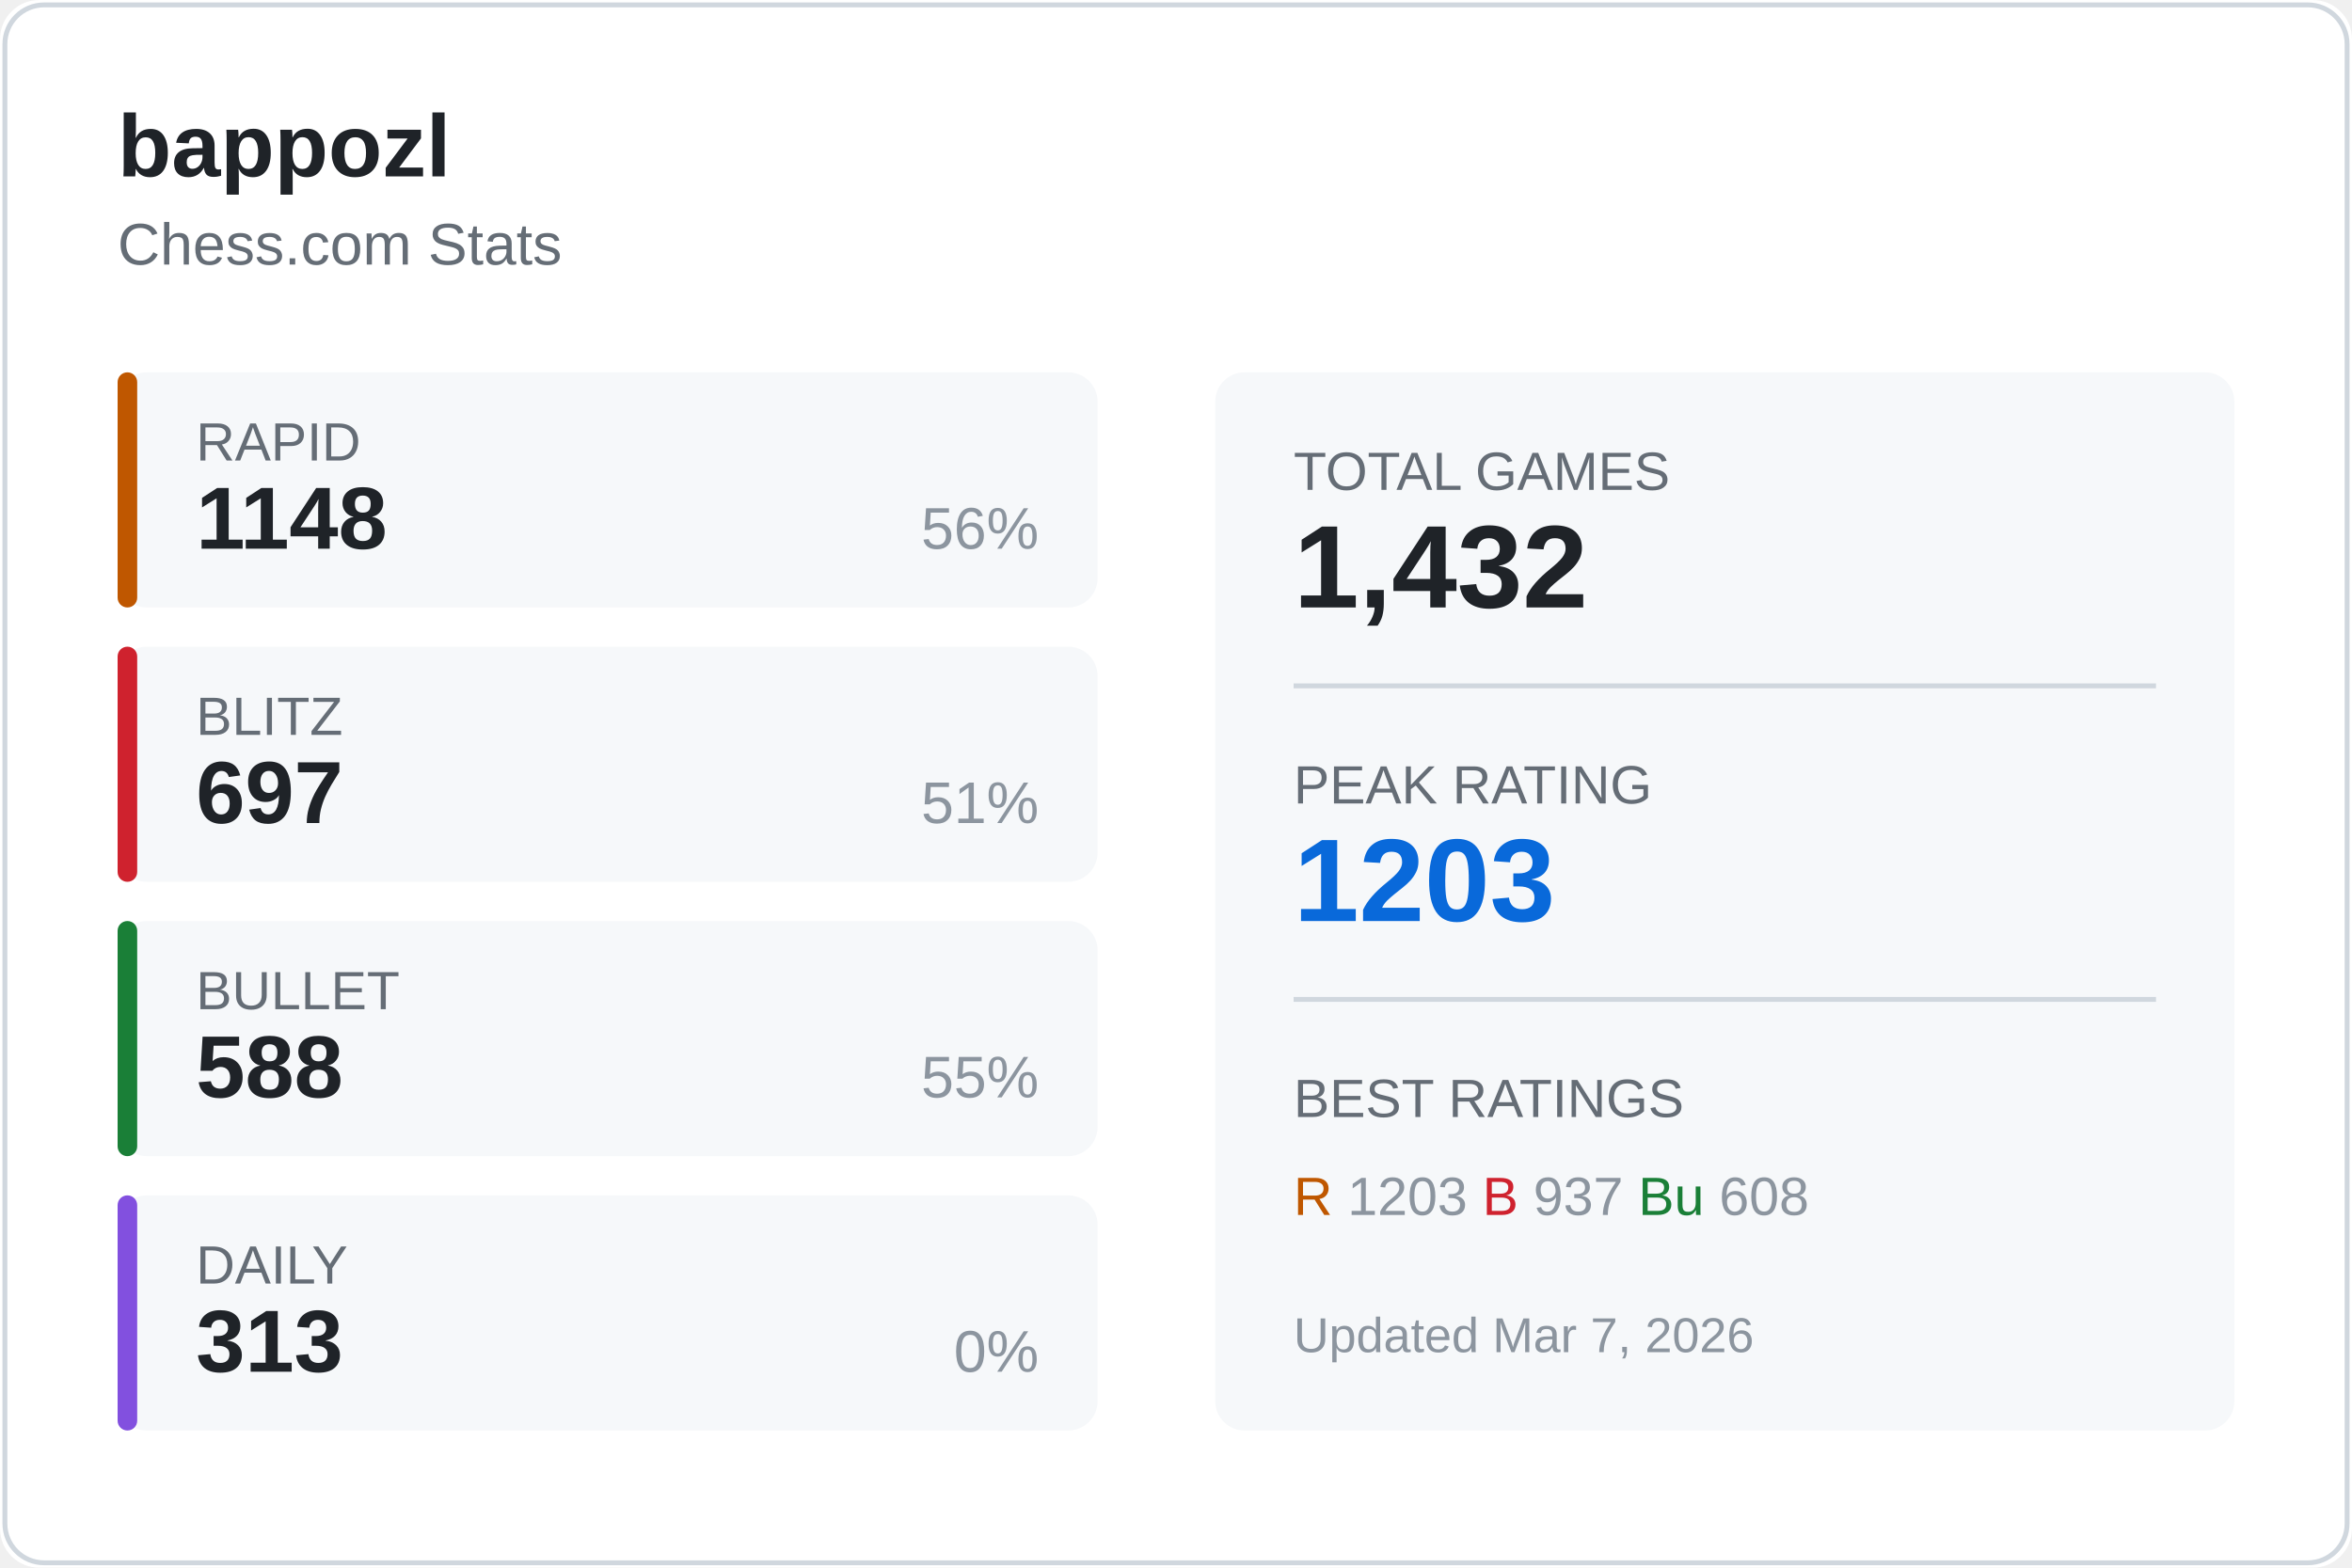
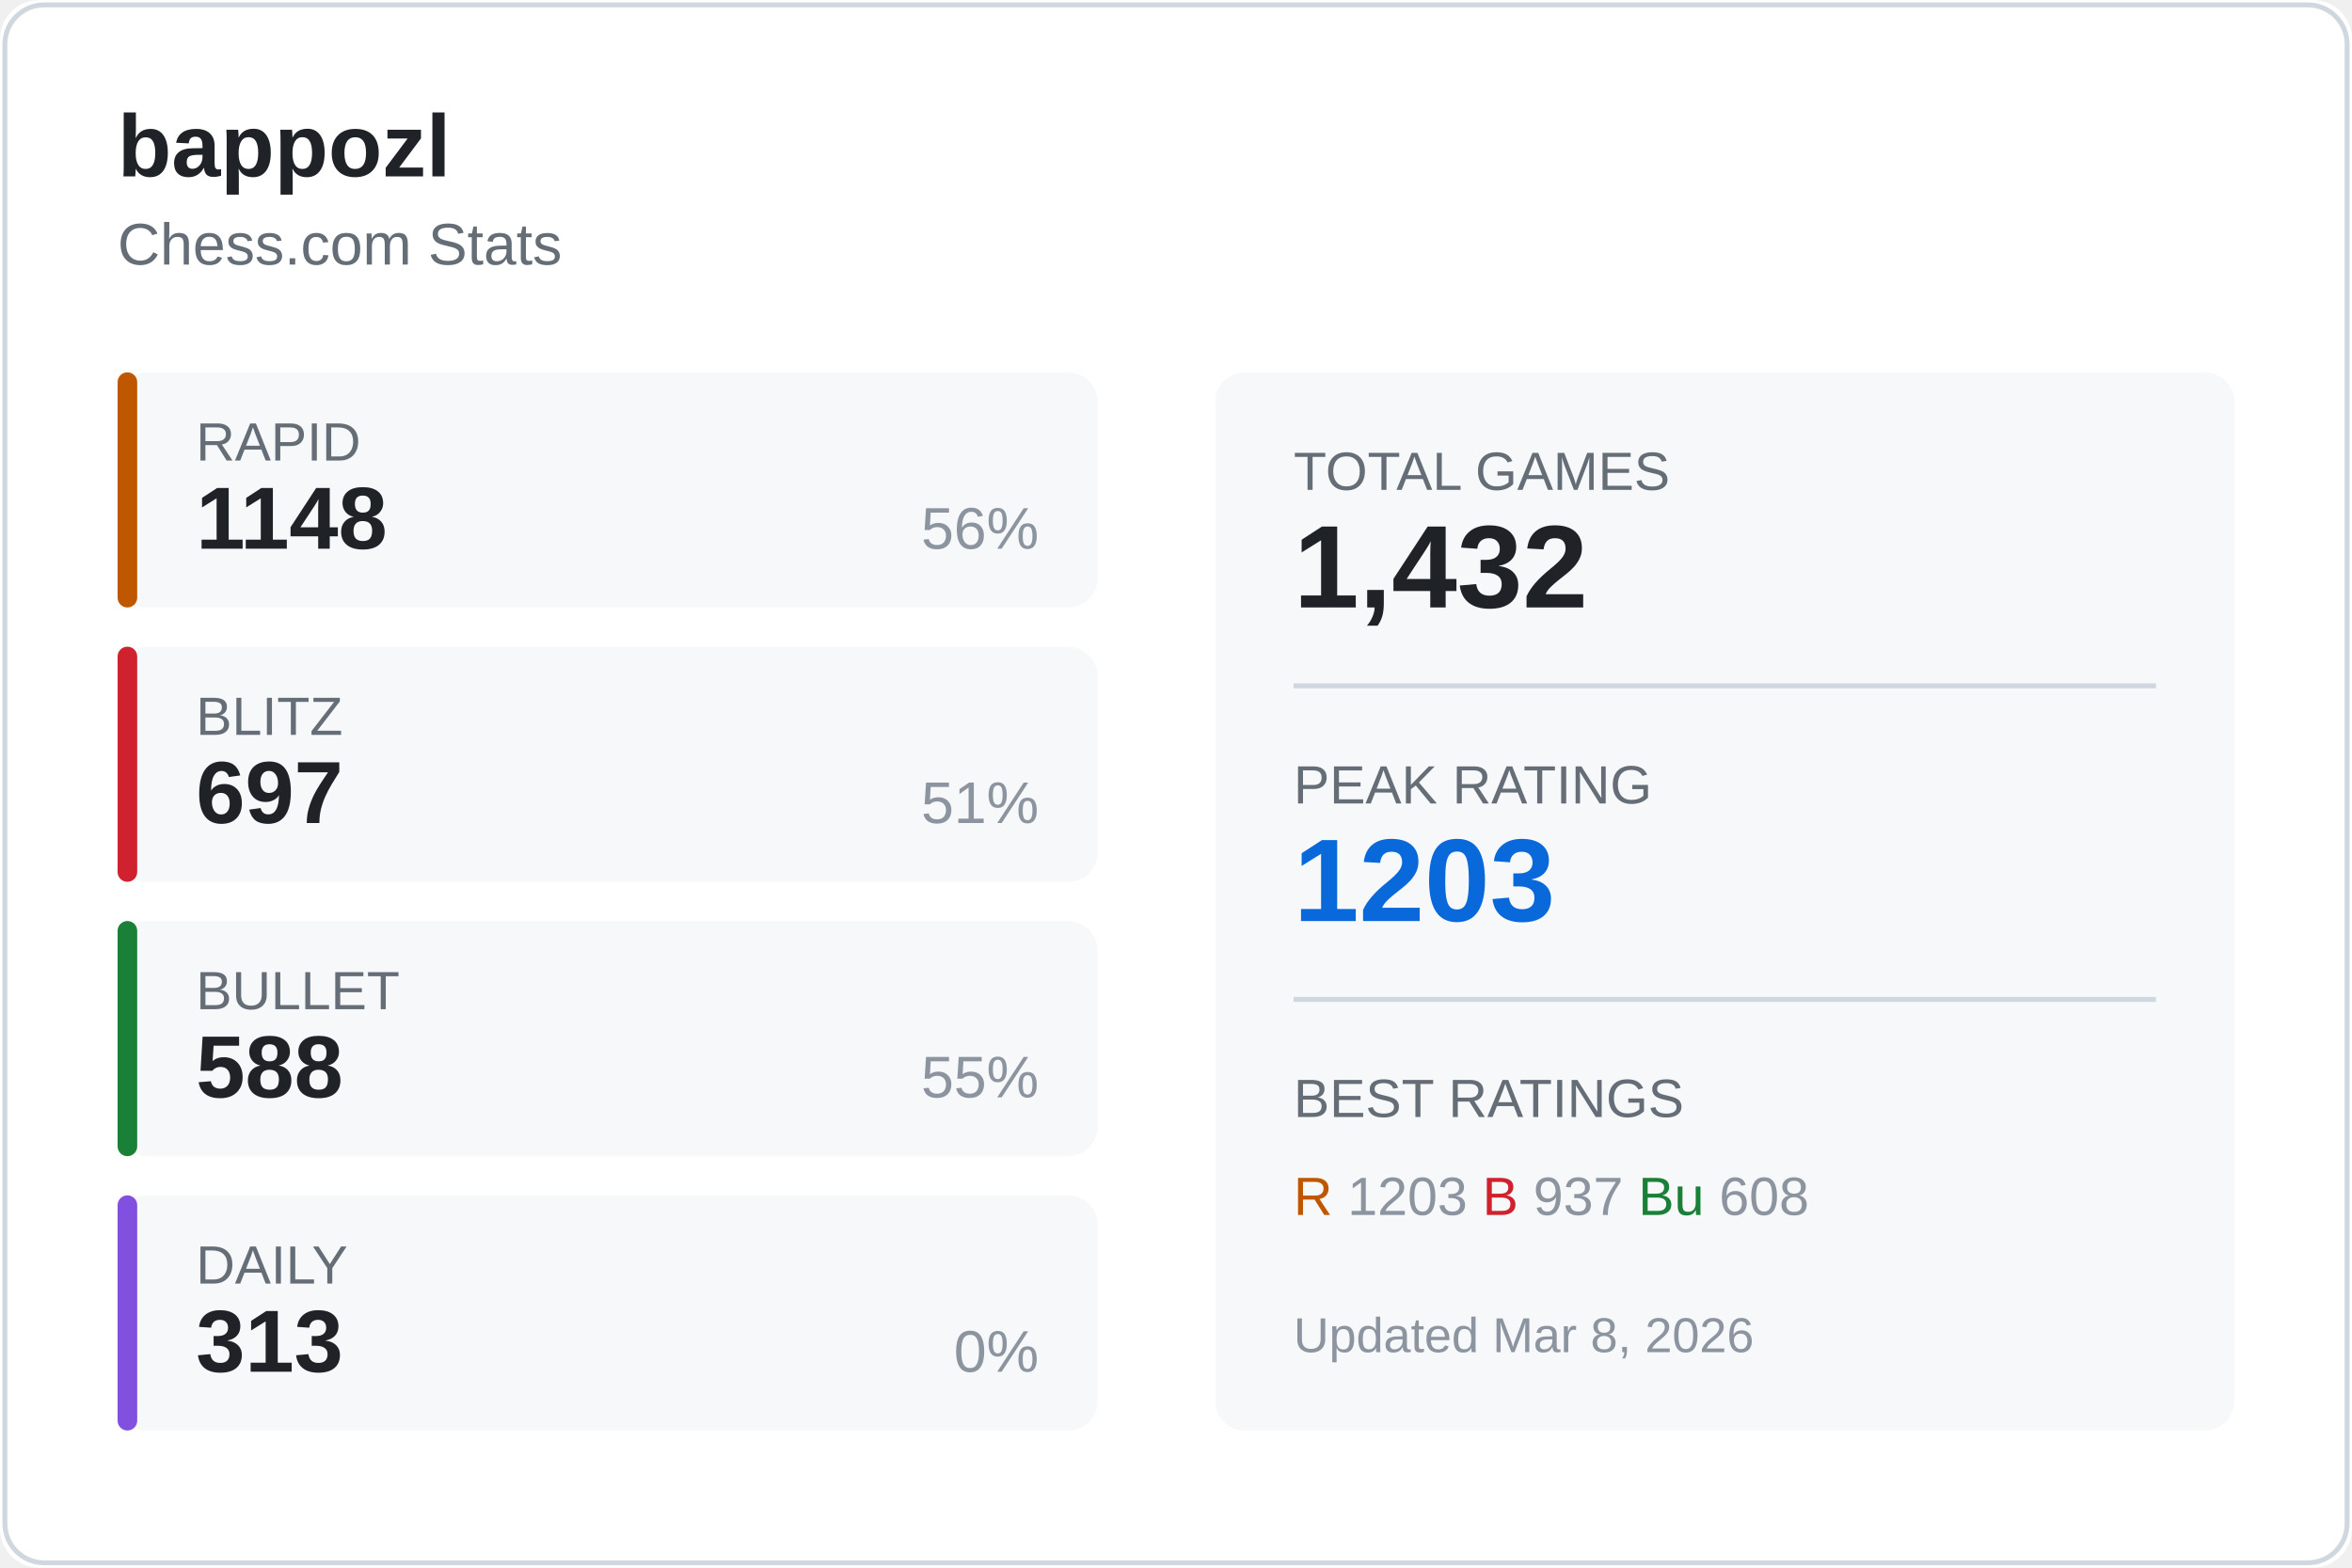
<svg xmlns="http://www.w3.org/2000/svg" width="480" height="320">
  <rect width="480" height="320" fill="#ffffff" rx="8" />
  <rect x="1" y="1" width="478" height="318" fill="none" stroke="#d0d7de" rx="8" />
  <text x="24" y="36" fill="#1f2328" font-size="18" font-weight="600" font-family="Segoe UI, Arial, sans-serif">
    bappozl
  </text>
  <text x="24" y="54" fill="#656d76" font-size="12" font-family="Segoe UI, Arial, sans-serif">
    Chess.com Stats
  </text>
  <g transform="translate(24, 76)">
    <rect width="200" height="48" fill="#f6f8fa" rx="6" />
    <rect width="4" height="48" fill="#bf5700" rx="2" />
    <text x="16" y="18" fill="#656d76" font-size="11" font-family="Segoe UI, Arial, sans-serif">RAPID</text>
    <text x="16" y="36" fill="#1f2328" font-size="18" font-weight="600" font-family="Segoe UI, Arial, sans-serif">1148</text>
    <text x="188" y="36" fill="#8c959f" font-size="12" font-family="Segoe UI, Arial, sans-serif" text-anchor="end">56%</text>
  </g>
  <g transform="translate(24, 132)">
    <rect width="200" height="48" fill="#f6f8fa" rx="6" />
    <rect width="4" height="48" fill="#cf222e" rx="2" />
    <text x="16" y="18" fill="#656d76" font-size="11" font-family="Segoe UI, Arial, sans-serif">BLITZ</text>
    <text x="16" y="36" fill="#1f2328" font-size="18" font-weight="600" font-family="Segoe UI, Arial, sans-serif">697</text>
    <text x="188" y="36" fill="#8c959f" font-size="12" font-family="Segoe UI, Arial, sans-serif" text-anchor="end">51%</text>
  </g>
  <g transform="translate(24, 188)">
    <rect width="200" height="48" fill="#f6f8fa" rx="6" />
    <rect width="4" height="48" fill="#1a7f37" rx="2" />
    <text x="16" y="18" fill="#656d76" font-size="11" font-family="Segoe UI, Arial, sans-serif">BULLET</text>
    <text x="16" y="36" fill="#1f2328" font-size="18" font-weight="600" font-family="Segoe UI, Arial, sans-serif">588</text>
    <text x="188" y="36" fill="#8c959f" font-size="12" font-family="Segoe UI, Arial, sans-serif" text-anchor="end">55%</text>
  </g>
  <g transform="translate(24, 244)">
    <rect width="200" height="48" fill="#f6f8fa" rx="6" />
    <rect width="4" height="48" fill="#8250df" rx="2" />
    <text x="16" y="18" fill="#656d76" font-size="11" font-family="Segoe UI, Arial, sans-serif">DAILY</text>
    <text x="16" y="36" fill="#1f2328" font-size="18" font-weight="600" font-family="Segoe UI, Arial, sans-serif">313</text>
    <text x="188" y="36" fill="#8c959f" font-size="12" font-family="Segoe UI, Arial, sans-serif" text-anchor="end">0%</text>
  </g>
  <g transform="translate(248, 76)">
    <rect width="208" height="216" fill="#f6f8fa" rx="6" />
    <text x="16" y="24" fill="#656d76" font-size="11" font-family="Segoe UI, Arial, sans-serif">TOTAL GAMES</text>
    <text x="16" y="48" fill="#1f2328" font-size="24" font-weight="600" font-family="Segoe UI, Arial, sans-serif">1,432</text>
    <line x1="16" y1="64" x2="192" y2="64" stroke="#d0d7de" />
    <text x="16" y="88" fill="#656d76" font-size="11" font-family="Segoe UI, Arial, sans-serif">PEAK RATING</text>
    <text x="16" y="112" fill="#0969da" font-size="24" font-weight="600" font-family="Segoe UI, Arial, sans-serif">1203</text>
    <line x1="16" y1="128" x2="192" y2="128" stroke="#d0d7de" />
    <text x="16" y="152" fill="#656d76" font-size="11" font-family="Segoe UI, Arial, sans-serif">BEST RATINGS</text>
    <text x="16" y="172" fill="#8c959f" font-size="11" font-family="Segoe UI, Arial, sans-serif">
      <tspan fill="#bf5700">R</tspan> 1203
      <tspan fill="#cf222e">B</tspan> 937
      <tspan fill="#1a7f37">Bu</tspan> 608
    </text>
    <text x="16" y="200" fill="#8c959f" font-size="10" font-family="Segoe UI, Arial, sans-serif">
-       Updated Mar 7, 2026
+       Updated Mar 8, 2026
    </text>
  </g>
</svg>
